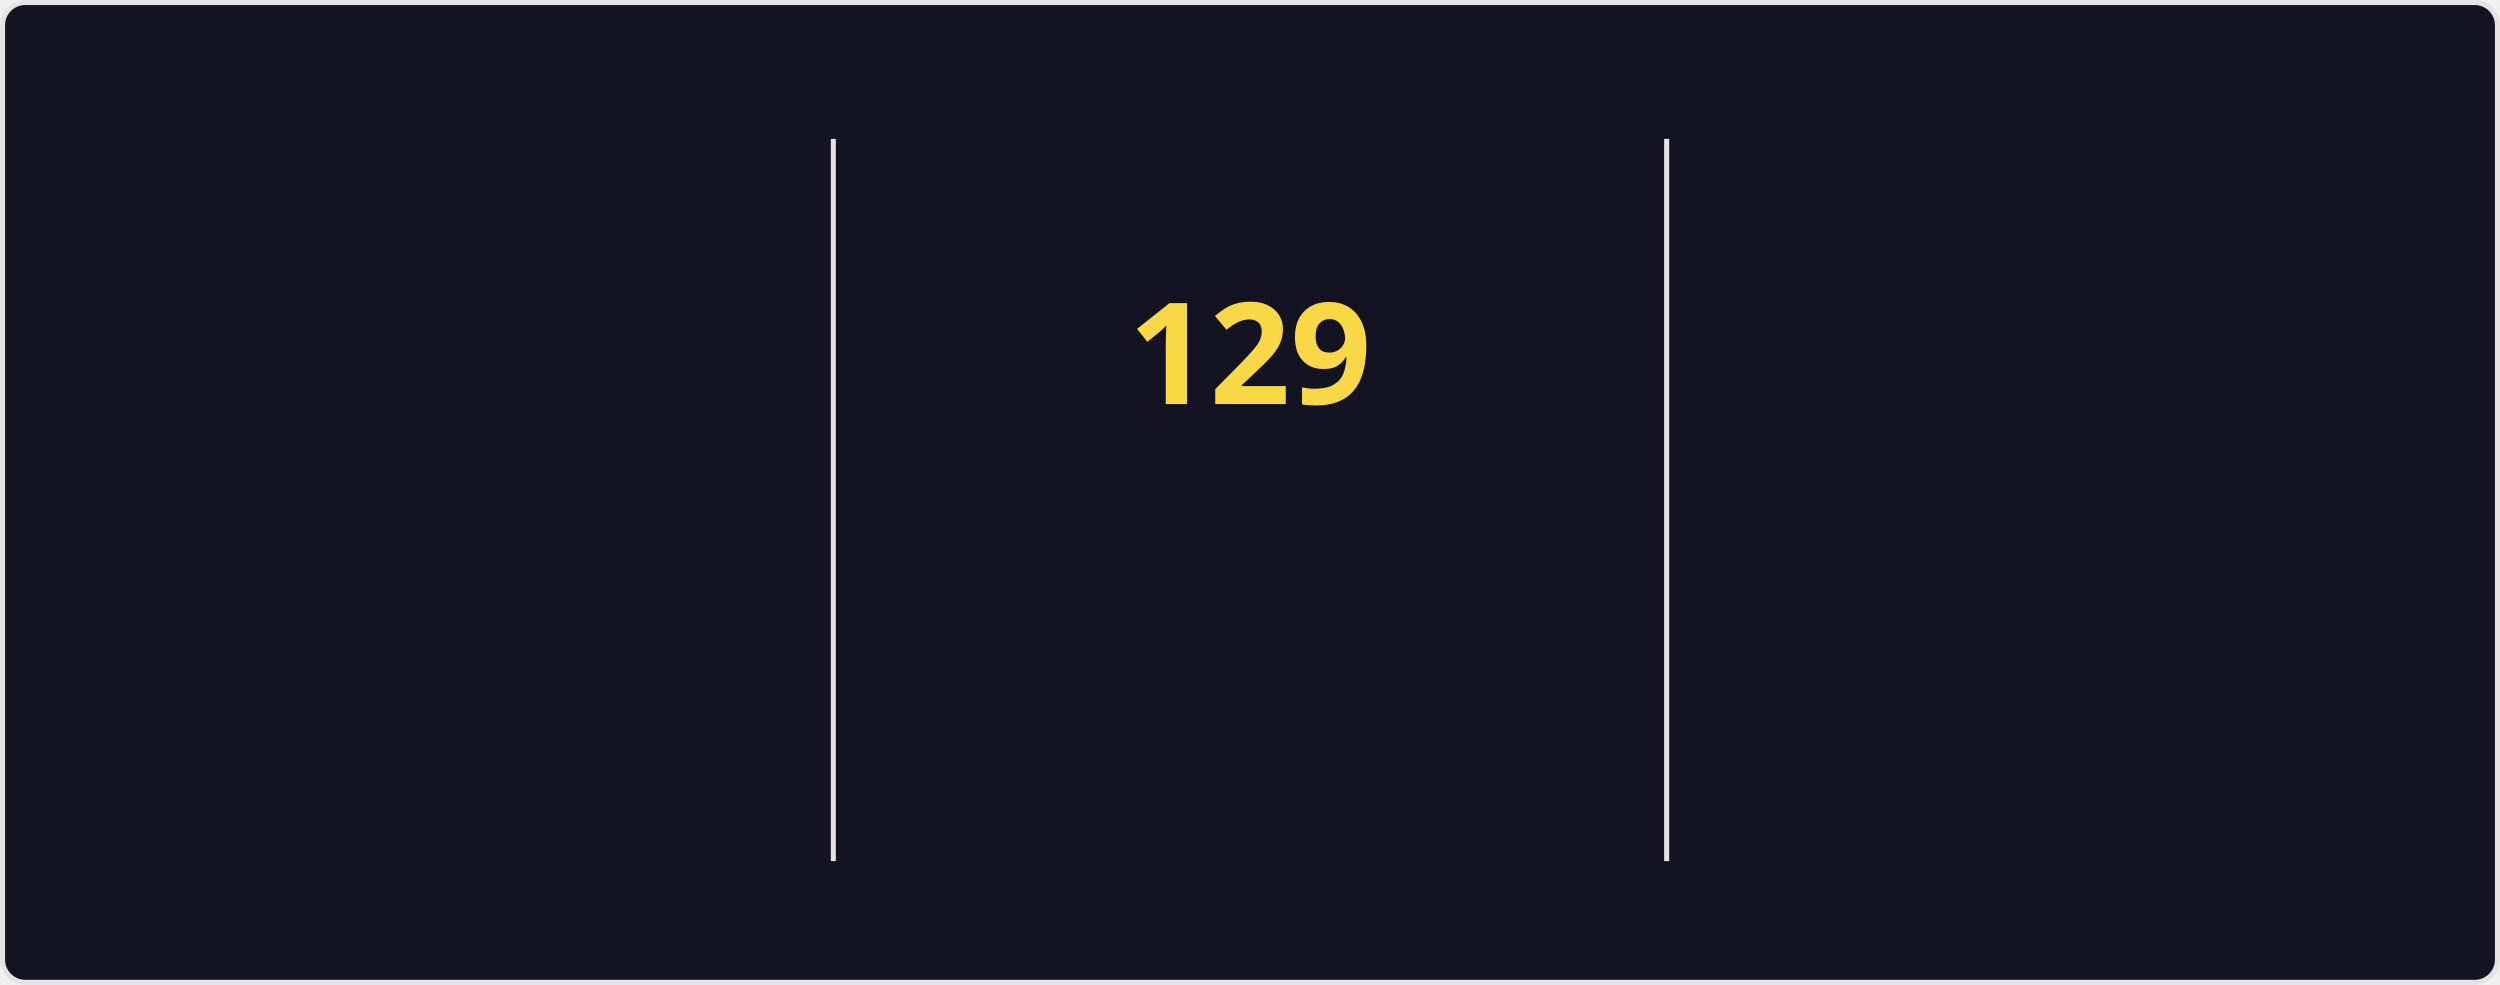
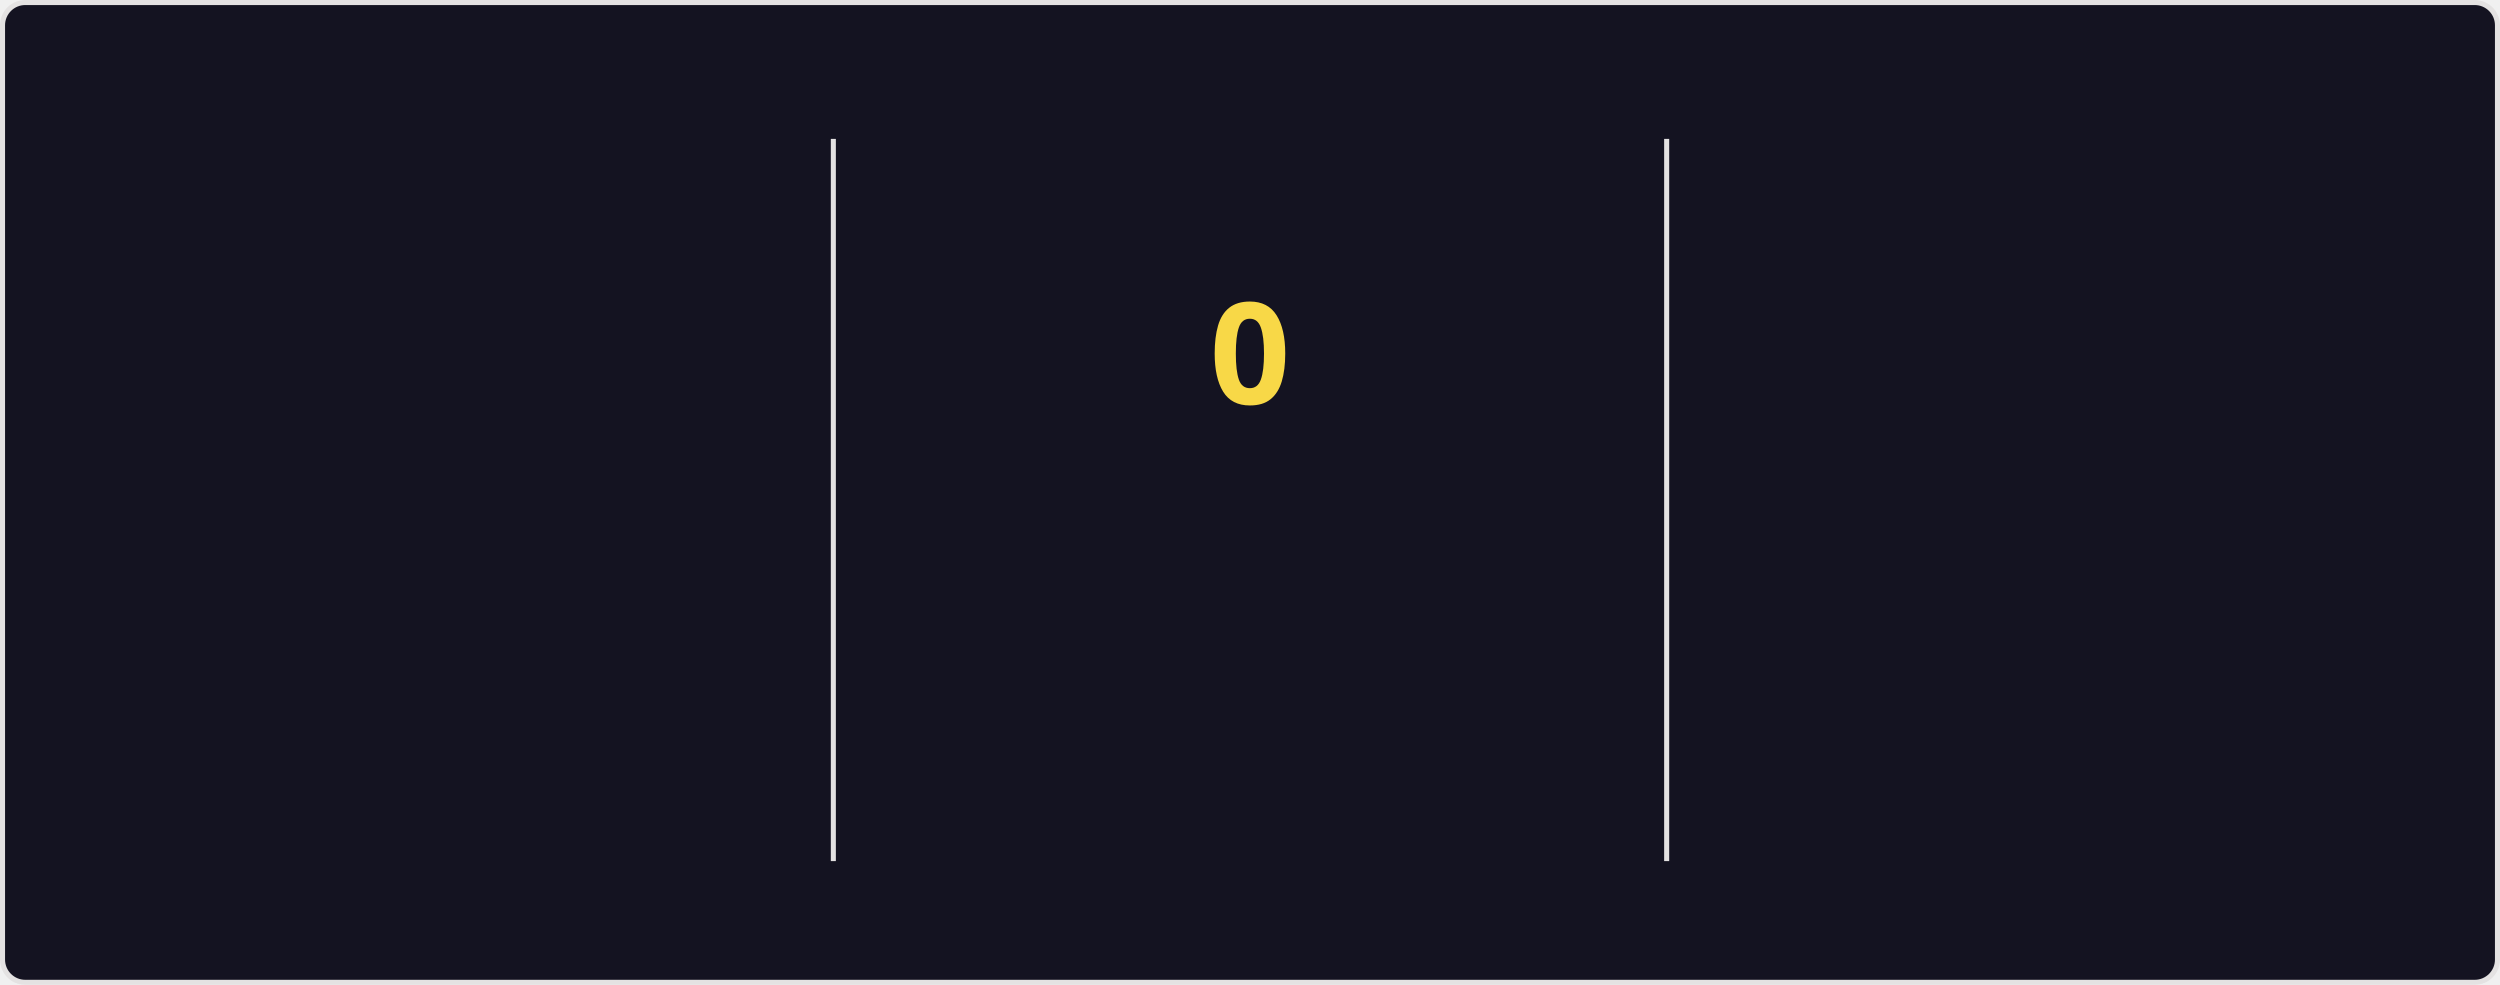
<svg xmlns="http://www.w3.org/2000/svg" style="isolation: isolate" viewBox="0 0 495 195" width="495px" height="195px" direction="ltr">
  <style>
    @keyframes currstreak {
      0% { font-size: 3px; opacity: 0.2; }
      80% { font-size: 34px; opacity: 1; }
      100% { font-size: 28px; opacity: 1; }
    }
    @keyframes fadein {
      0% { opacity: 0; }
      100% { opacity: 1; }
    }
    .big-number {
      font-family: "Segoe UI", Ubuntu, sans-serif;
      font-weight: 700;
      font-size: 28px;
      fill: #fe428e;
    }
    .label {
      font-family: "Segoe UI", Ubuntu, sans-serif;
      font-weight: 400;
      font-size: 14px;
      fill: #fe428e;
    }
    .range-text {
      font-family: "Segoe UI", Ubuntu, sans-serif;
      font-weight: 400;
      font-size: 12px;
      fill: #a9fef7;
    }
    .current-streak-num {
      font-family: "Segoe UI", Ubuntu, sans-serif;
      font-weight: 700;
      font-size: 28px;
      fill: #f8d847;
    }</style>
  <defs>
    <clipPath id="outer_rectangle">
      <rect width="495" height="195" rx="4.5" />
    </clipPath>
    <mask id="mask_out_ring_behind_fire">
      <rect width="495" height="195" fill="white" />
      <ellipse id="mask-ellipse" cx="247.5" cy="32" rx="13" ry="18" fill="black" />
    </mask>
  </defs>
  <g clip-path="url(#outer_rectangle)">
    <g style="isolation: isolate">
      <rect fill="#141321" rx="4.5" x="0.5" y="0.5" width="494" height="194" stroke="#e4e2e2" />
    </g>
    <g style="isolation: isolate">
      <line x1="165" y1="28" x2="165" y2="170" vector-effect="non-scaling-stroke" stroke-width="1" stroke="#e4e2e2" stroke-linejoin="miter" stroke-linecap="square" stroke-miterlimit="3" />
      <line x1="330" y1="28" x2="330" y2="170" vector-effect="non-scaling-stroke" stroke-width="1" stroke="#e4e2e2" stroke-linejoin="miter" stroke-linecap="square" stroke-miterlimit="3" />
    </g>
    <g style="isolation: isolate">
      <g transform="translate(82.5, 48)">
        <text x="0" y="32" stroke-width="0" text-anchor="middle" class="big-number" style="opacity: 0; animation: fadein 0.5s linear forwards 0.6s">
            7.3K
          </text>
      </g>
      <g transform="translate(82.5, 84)">
        <text x="0" y="32" stroke-width="0" text-anchor="middle" class="label" style="opacity: 0; animation: fadein 0.5s linear forwards 0.7s">
            Total Contributions
          </text>
      </g>
      <g transform="translate(82.5, 114)">
        <text x="0" y="32" stroke-width="0" text-anchor="middle" class="range-text" style="opacity: 0; animation: fadein 0.5s linear forwards 0.8s">
            Nov 16 - Present
          </text>
      </g>
    </g>
    <g style="isolation: isolate">
      <g mask="url(#mask_out_ring_behind_fire)">
        <circle cx="247.5" cy="71" r="40" fill="none" stroke="#fe428e" stroke-width="5" style="opacity: 0; animation: fadein 0.5s linear forwards 0.4s" />
      </g>
      <g transform="translate(247.5, 19.5)" stroke-opacity="0" style="opacity: 0; animation: fadein 0.5s linear forwards 0.6s">
        <path d="M -12 -0.5 L 15 -0.5 L 15 23.5 L -12 23.5 L -12 -0.5 Z" fill="none" />
        <path d="M 1.5 0.67 C 1.5 0.67 2.24 3.32 2.24 5.47 C 2.24 7.53 0.89 9.2 -1.17 9.2 C -3.23 9.2 -4.79 7.53 -4.79 5.47 L -4.76 5.11 C -6.78 7.51 -8 10.62 -8 13.99 C -8 18.41 -4.42 22 0 22 C 4.42 22 8 18.41 8 13.99 C 8 8.6 5.41 3.79 1.5 0.67 Z M -0.29 19 C -2.07 19 -3.51 17.6 -3.51 15.86 C -3.51 14.24 -2.46 13.1 -0.7 12.74 C 1.07 12.38 2.9 11.53 3.92 10.16 C 4.31 11.45 4.51 12.81 4.51 14.2 C 4.51 16.85 2.36 19 -0.29 19 Z" fill="#fe428e" stroke-opacity="0" />
      </g>
      <g transform="translate(247.5, 48)">
        <text x="0" y="32" stroke-width="0" text-anchor="middle" class="current-streak-num" style="animation: currstreak 0.6s linear forwards">
-             129
+             0
          </text>
      </g>
      <g transform="translate(247.5, 108)">
        <text x="0" y="32" stroke-width="0" text-anchor="middle" class="label" style="opacity: 0; animation: fadein 0.5s linear forwards 0.9s">
            Current Streak
          </text>
      </g>
      <g transform="translate(247.5, 145)">
        <text x="0" y="21" stroke-width="0" text-anchor="middle" class="range-text" style="opacity: 0; animation: fadein 0.5s linear forwards 0.9s">
-             Jul 12 - Nov 17
+             0 days
          </text>
      </g>
    </g>
    <g style="isolation: isolate">
      <g transform="translate(412.5, 48)">
        <text x="0" y="32" stroke-width="0" text-anchor="middle" class="big-number" style="opacity: 0; animation: fadein 0.5s linear forwards 1.2s">
            129
          </text>
      </g>
      <g transform="translate(412.5, 84)">
        <text x="0" y="32" stroke-width="0" text-anchor="middle" class="label" style="opacity: 0; animation: fadein 0.5s linear forwards 1.3s">
            Longest Streak
          </text>
      </g>
      <g transform="translate(412.5, 114)">
        <text x="0" y="32" stroke-width="0" text-anchor="middle" class="range-text" style="opacity: 0; animation: fadein 0.5s linear forwards 1.4s">
            Jul 12 - Nov 17
          </text>
      </g>
    </g>
  </g>
</svg>
